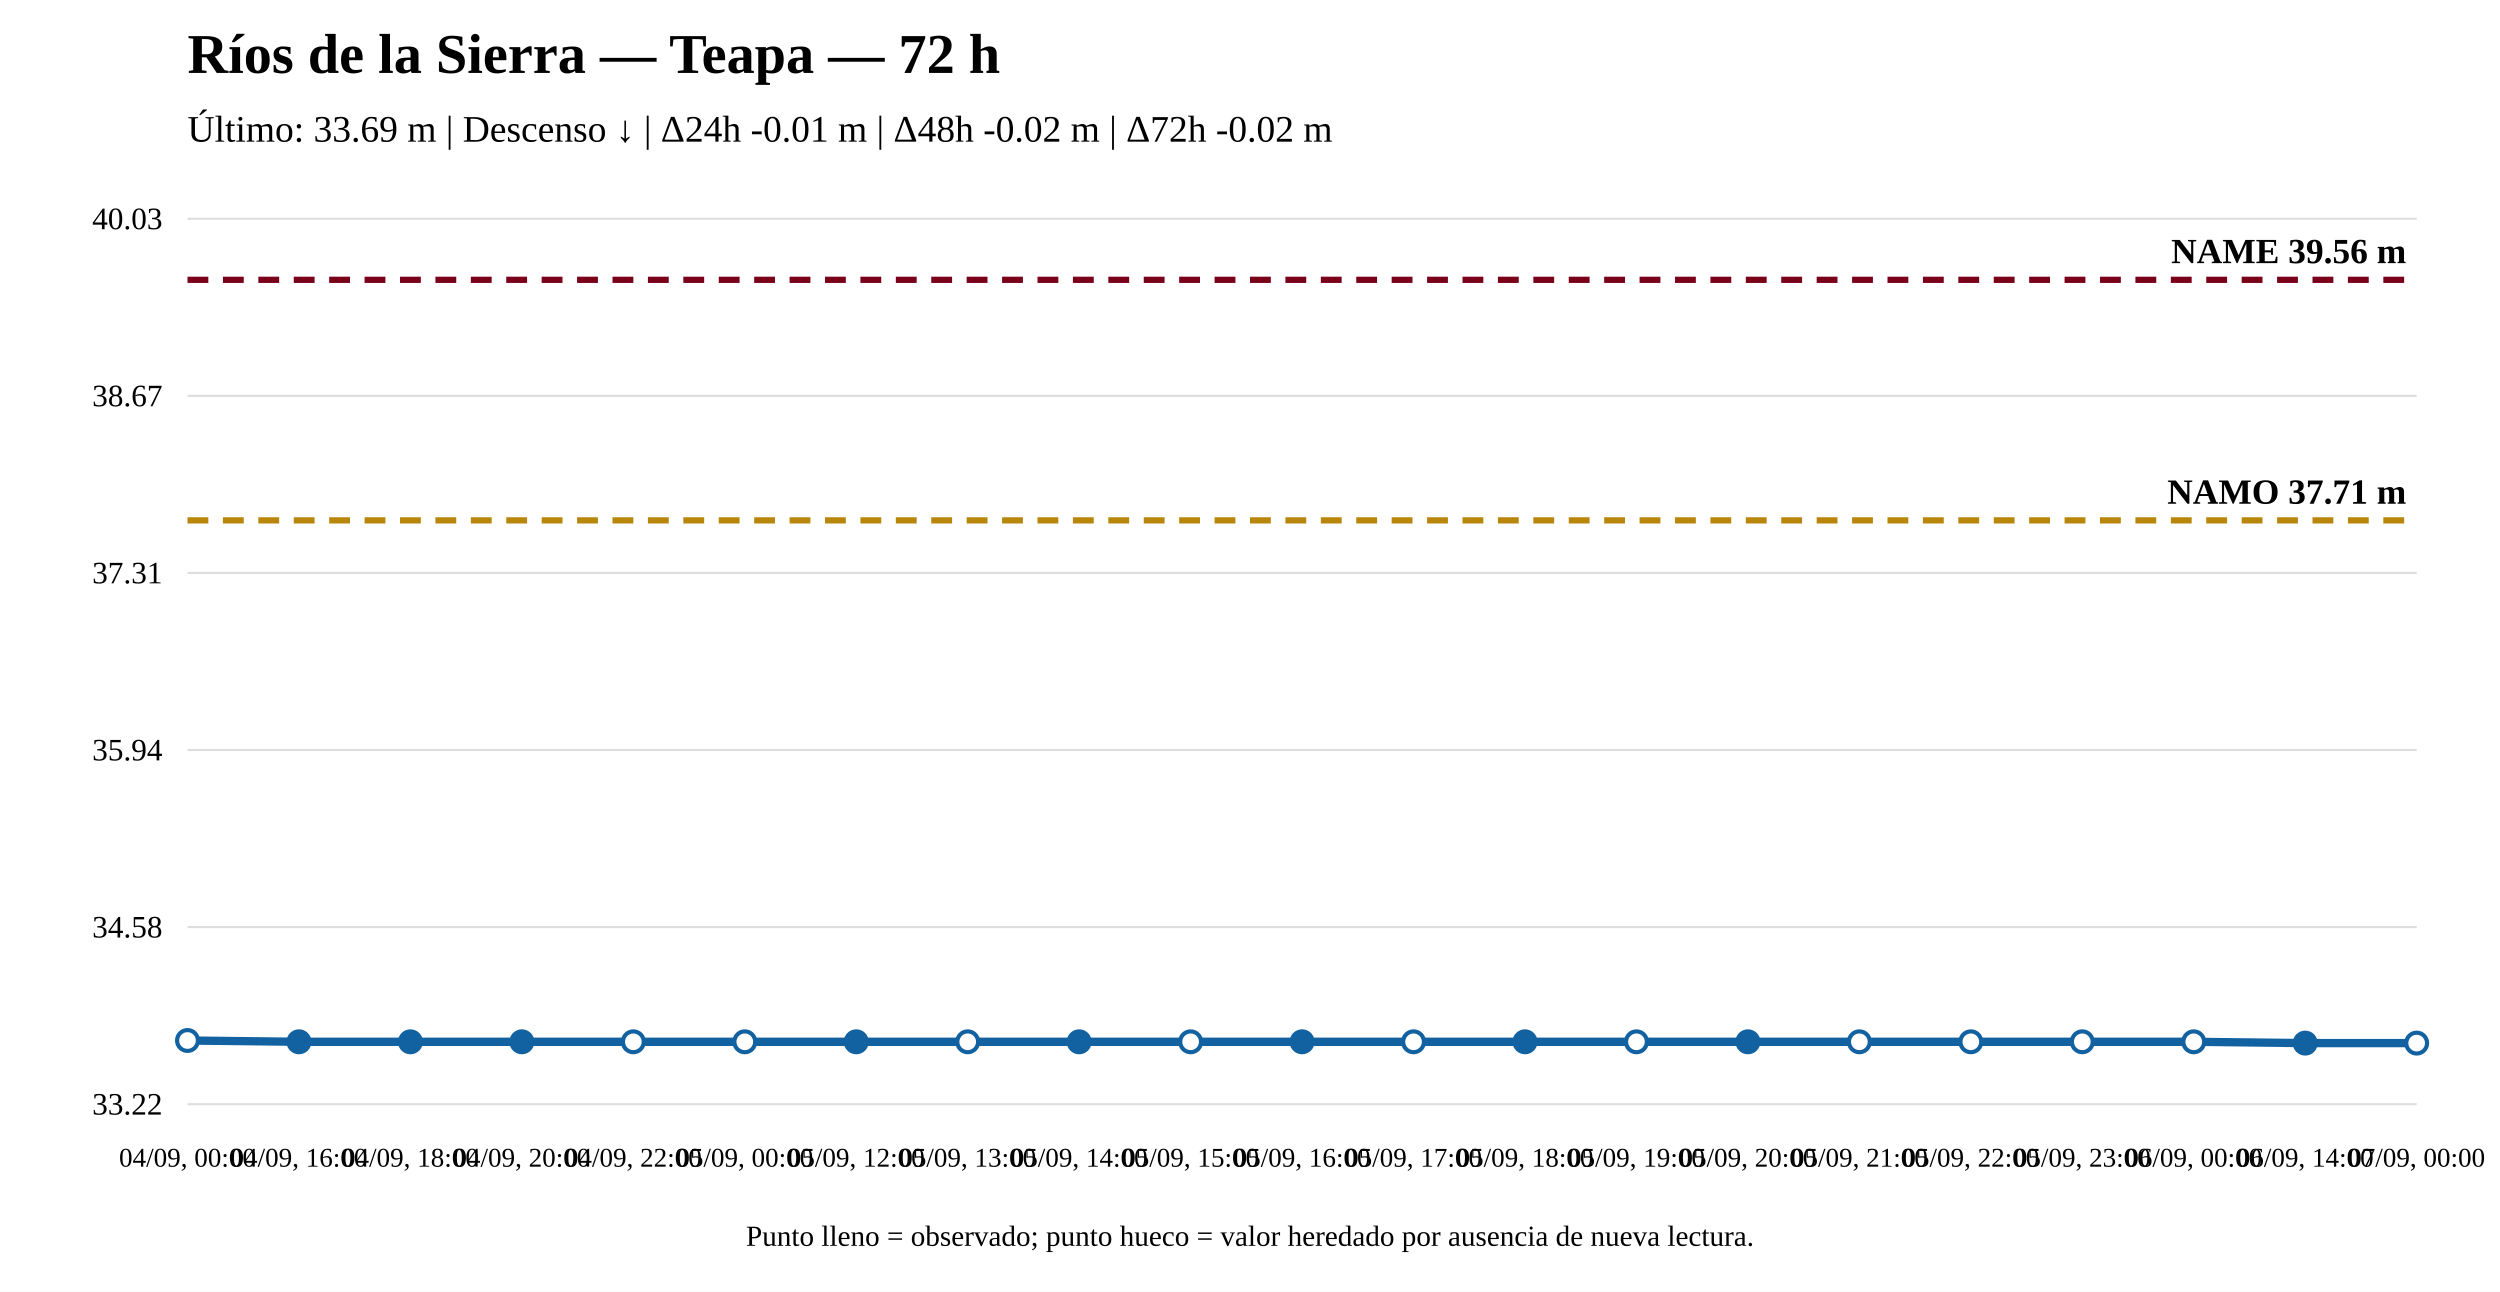
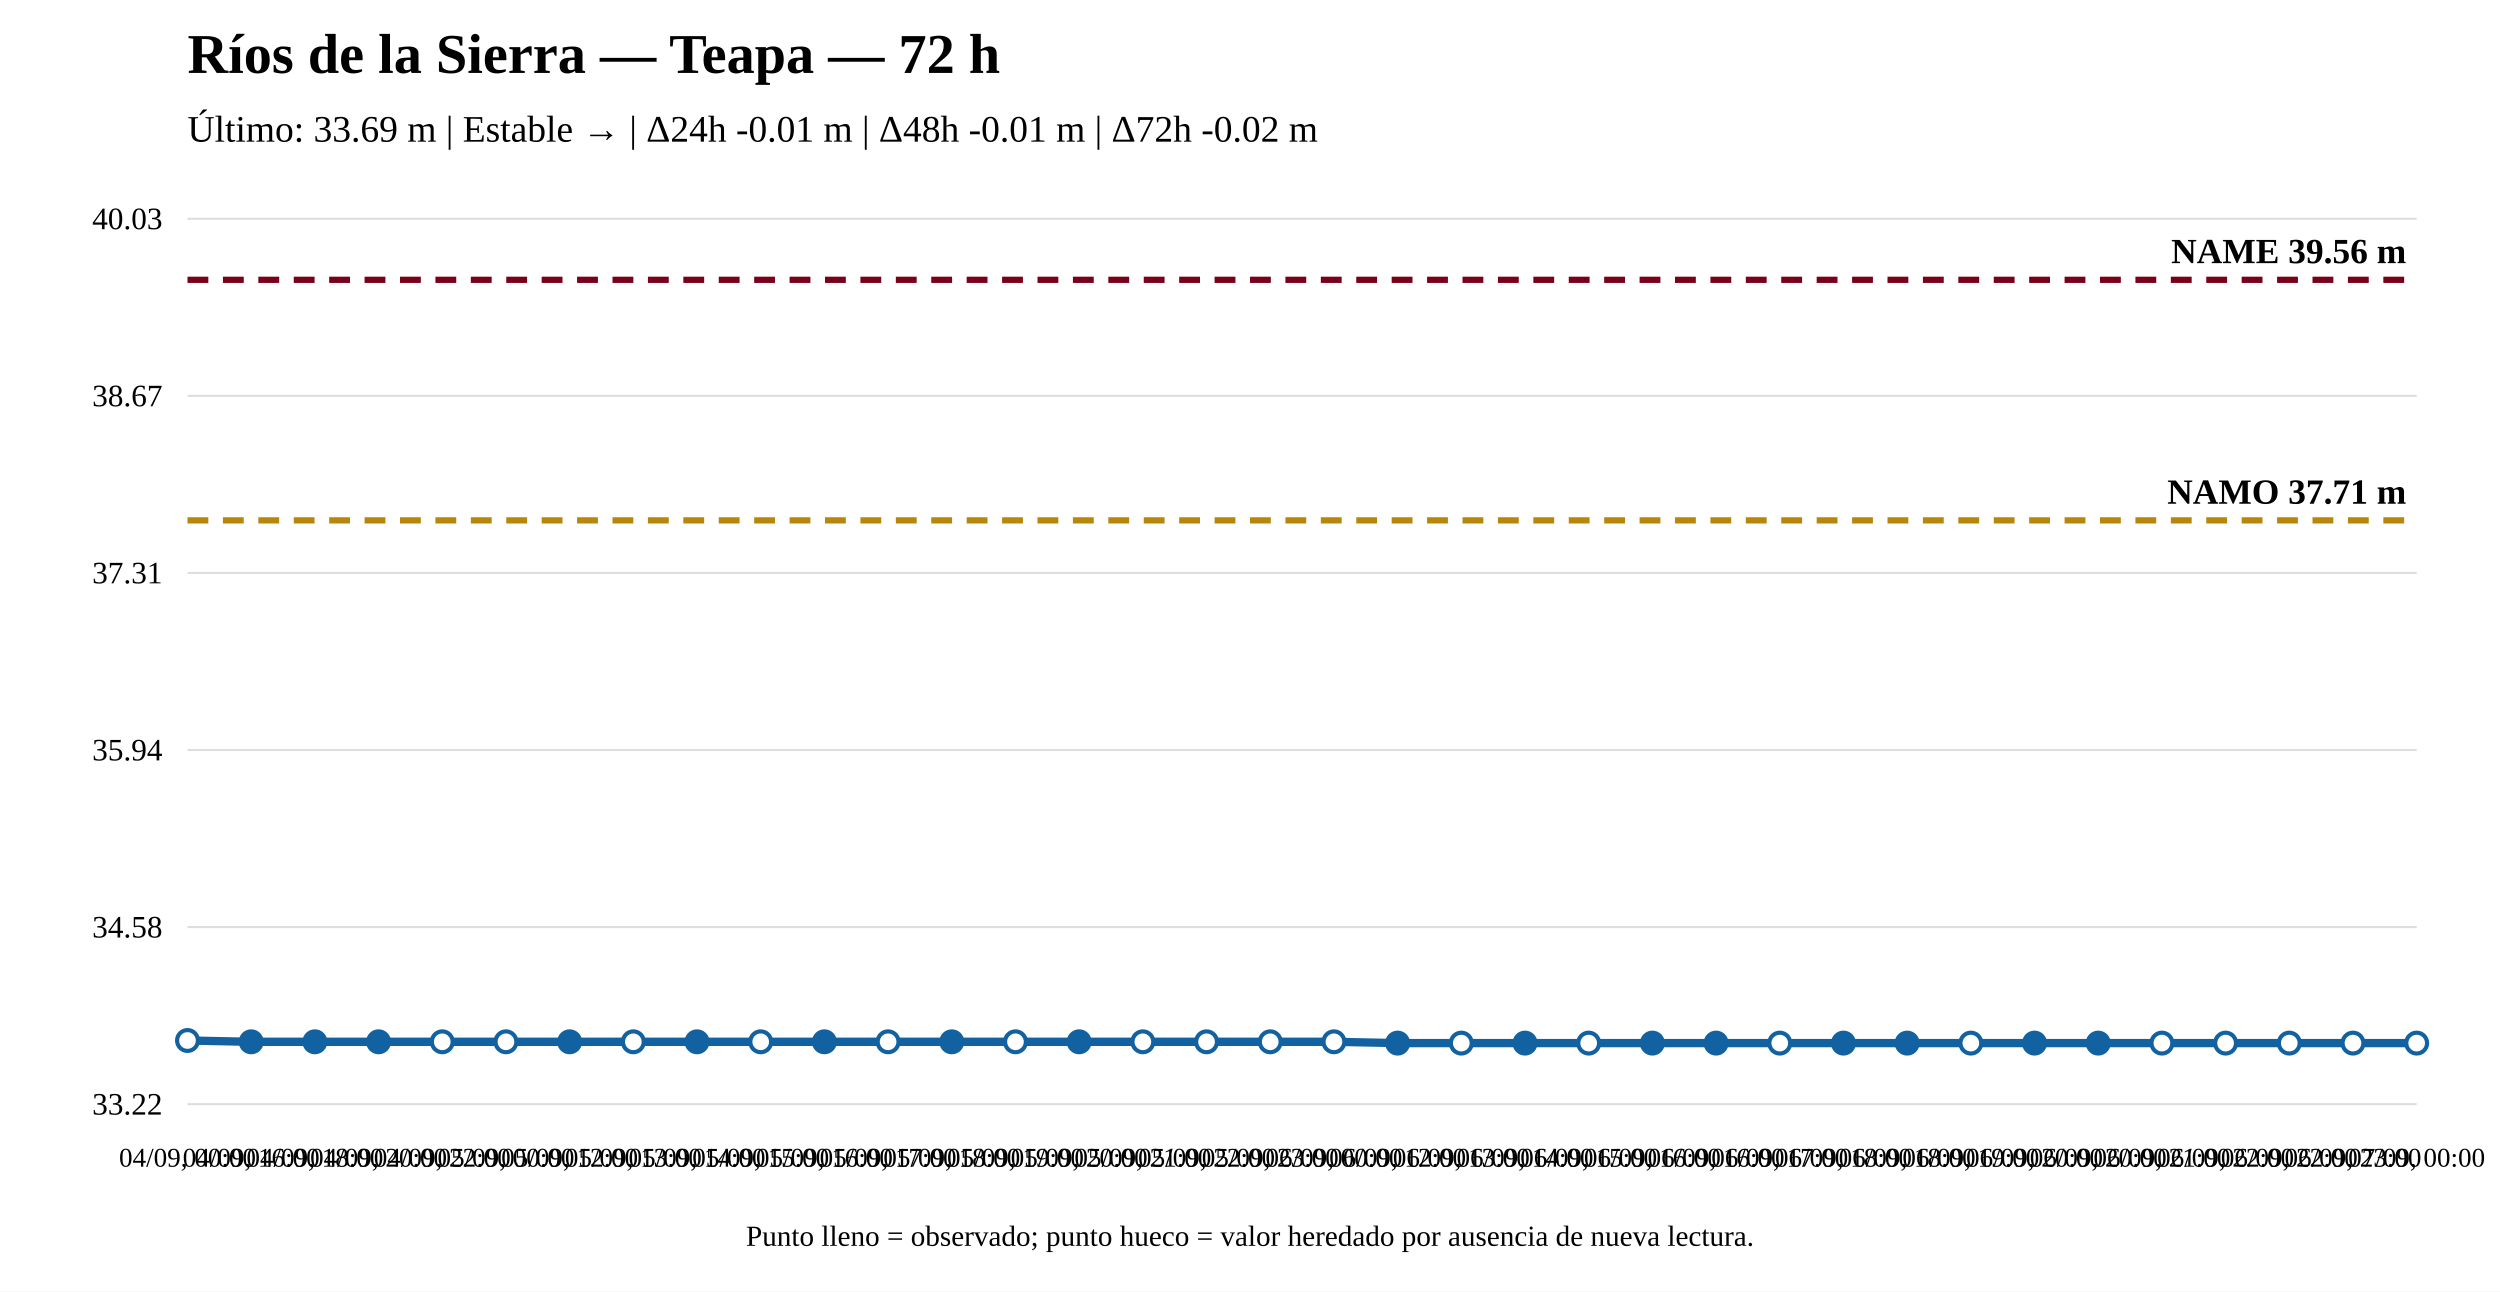
<svg xmlns="http://www.w3.org/2000/svg" width="1200" height="620" viewBox="0 0 1200 620">
  <rect width="100%" height="100%" fill="white" />
  <text x="90" y="35" font-size="27" font-weight="bold">Ríos de la Sierra — Teapa — 72 h</text>
-   <text x="90" y="68" font-size="18">Último: 33.69 m | Descenso ↓ | Δ24h -0.01 m | Δ48h -0.02 m | Δ72h -0.02 m</text>
+   <text x="90" y="68" font-size="18">Último: 33.69 m | Estable → | Δ24h -0.01 m | Δ48h -0.01 m | Δ72h -0.02 m</text>
  <line x1="90" y1="530" x2="1160" y2="530" stroke="#ddd" />
  <line x1="90" y1="445" x2="1160" y2="445" stroke="#ddd" />
  <line x1="90" y1="360" x2="1160" y2="360" stroke="#ddd" />
  <line x1="90" y1="275" x2="1160" y2="275" stroke="#ddd" />
  <line x1="90" y1="190" x2="1160" y2="190" stroke="#ddd" />
  <line x1="90" y1="105" x2="1160" y2="105" stroke="#ddd" />
  <text x="78" y="535" text-anchor="end" font-size="15">33.22</text>
  <text x="78" y="450" text-anchor="end" font-size="15">34.58</text>
  <text x="78" y="365" text-anchor="end" font-size="15">35.94</text>
  <text x="78" y="280" text-anchor="end" font-size="15">37.31</text>
  <text x="78" y="195" text-anchor="end" font-size="15">38.67</text>
  <text x="78" y="110" text-anchor="end" font-size="15">40.03</text>
  <line x1="90" y1="249.779" x2="1160" y2="249.779" stroke="#b8860b" stroke-width="3" stroke-dasharray="10 7" />
  <text x="1155" y="241.779" text-anchor="end" font-size="17" font-weight="bold">NAMO 37.71 m</text>
  <line x1="90" y1="134.31" x2="1160" y2="134.31" stroke="#7a0019" stroke-width="3" stroke-dasharray="10 7" />
  <text x="1155" y="126.31" text-anchor="end" font-size="17" font-weight="bold">NAME 39.56 m</text>
-   <polyline fill="none" stroke="#1261a0" stroke-width="4" points="90,499.441 143.5,500.065 197,500.065 250.5,500.065 304,500.065 357.5,500.065 411,500.065 464.5,500.065 518,500.065 571.5,500.065 625,500.065 678.5,500.065 732,500.065 785.5,500.065 839,500.065 892.5,500.065 946,500.065 999.5,500.065 1053,500.065 1106.5,500.69 1160,500.69" />
+   <polyline fill="none" stroke="#1261a0" stroke-width="4" points="90,499.441 120.571,500.065 151.143,500.065 181.714,500.065 212.286,500.065 242.857,500.065 273.429,500.065 304,500.065 334.571,500.065 365.143,500.065 395.714,500.065 426.286,500.065 456.857,500.065 487.429,500.065 518,500.065 548.571,500.065 579.143,500.065 609.714,500.065 640.286,500.065 670.857,500.69 701.429,500.69 732,500.69 762.571,500.69 793.143,500.69 823.714,500.69 854.286,500.69 884.857,500.69 915.429,500.69 946,500.69 976.571,500.69 1007.143,500.69 1037.714,500.69 1068.286,500.69 1098.857,500.69 1129.429,500.69 1160,500.69" />
  <circle cx="90" cy="499.441" r="5" fill="white" stroke="#1261a0" stroke-width="2" />
-   <circle cx="143.5" cy="500.065" r="5" fill="#1261a0" stroke="#1261a0" stroke-width="2" />
-   <circle cx="197" cy="500.065" r="5" fill="#1261a0" stroke="#1261a0" stroke-width="2" />
-   <circle cx="250.5" cy="500.065" r="5" fill="#1261a0" stroke="#1261a0" stroke-width="2" />
+   <circle cx="120.571" cy="500.065" r="5" fill="#1261a0" stroke="#1261a0" stroke-width="2" />
+   <circle cx="151.143" cy="500.065" r="5" fill="#1261a0" stroke="#1261a0" stroke-width="2" />
+   <circle cx="181.714" cy="500.065" r="5" fill="#1261a0" stroke="#1261a0" stroke-width="2" />
+   <circle cx="212.286" cy="500.065" r="5" fill="white" stroke="#1261a0" stroke-width="2" />
+   <circle cx="242.857" cy="500.065" r="5" fill="white" stroke="#1261a0" stroke-width="2" />
+   <circle cx="273.429" cy="500.065" r="5" fill="#1261a0" stroke="#1261a0" stroke-width="2" />
  <circle cx="304" cy="500.065" r="5" fill="white" stroke="#1261a0" stroke-width="2" />
-   <circle cx="357.5" cy="500.065" r="5" fill="white" stroke="#1261a0" stroke-width="2" />
-   <circle cx="411" cy="500.065" r="5" fill="#1261a0" stroke="#1261a0" stroke-width="2" />
-   <circle cx="464.5" cy="500.065" r="5" fill="white" stroke="#1261a0" stroke-width="2" />
+   <circle cx="334.571" cy="500.065" r="5" fill="#1261a0" stroke="#1261a0" stroke-width="2" />
+   <circle cx="365.143" cy="500.065" r="5" fill="white" stroke="#1261a0" stroke-width="2" />
+   <circle cx="395.714" cy="500.065" r="5" fill="#1261a0" stroke="#1261a0" stroke-width="2" />
+   <circle cx="426.286" cy="500.065" r="5" fill="white" stroke="#1261a0" stroke-width="2" />
+   <circle cx="456.857" cy="500.065" r="5" fill="#1261a0" stroke="#1261a0" stroke-width="2" />
+   <circle cx="487.429" cy="500.065" r="5" fill="white" stroke="#1261a0" stroke-width="2" />
  <circle cx="518" cy="500.065" r="5" fill="#1261a0" stroke="#1261a0" stroke-width="2" />
-   <circle cx="571.5" cy="500.065" r="5" fill="white" stroke="#1261a0" stroke-width="2" />
-   <circle cx="625" cy="500.065" r="5" fill="#1261a0" stroke="#1261a0" stroke-width="2" />
-   <circle cx="678.5" cy="500.065" r="5" fill="white" stroke="#1261a0" stroke-width="2" />
-   <circle cx="732" cy="500.065" r="5" fill="#1261a0" stroke="#1261a0" stroke-width="2" />
-   <circle cx="785.5" cy="500.065" r="5" fill="white" stroke="#1261a0" stroke-width="2" />
-   <circle cx="839" cy="500.065" r="5" fill="#1261a0" stroke="#1261a0" stroke-width="2" />
-   <circle cx="892.5" cy="500.065" r="5" fill="white" stroke="#1261a0" stroke-width="2" />
-   <circle cx="946" cy="500.065" r="5" fill="white" stroke="#1261a0" stroke-width="2" />
-   <circle cx="999.5" cy="500.065" r="5" fill="white" stroke="#1261a0" stroke-width="2" />
-   <circle cx="1053" cy="500.065" r="5" fill="white" stroke="#1261a0" stroke-width="2" />
-   <circle cx="1106.5" cy="500.69" r="5" fill="#1261a0" stroke="#1261a0" stroke-width="2" />
+   <circle cx="548.571" cy="500.065" r="5" fill="white" stroke="#1261a0" stroke-width="2" />
+   <circle cx="579.143" cy="500.065" r="5" fill="white" stroke="#1261a0" stroke-width="2" />
+   <circle cx="609.714" cy="500.065" r="5" fill="white" stroke="#1261a0" stroke-width="2" />
+   <circle cx="640.286" cy="500.065" r="5" fill="white" stroke="#1261a0" stroke-width="2" />
+   <circle cx="670.857" cy="500.69" r="5" fill="#1261a0" stroke="#1261a0" stroke-width="2" />
+   <circle cx="701.429" cy="500.69" r="5" fill="white" stroke="#1261a0" stroke-width="2" />
+   <circle cx="732" cy="500.69" r="5" fill="#1261a0" stroke="#1261a0" stroke-width="2" />
+   <circle cx="762.571" cy="500.69" r="5" fill="white" stroke="#1261a0" stroke-width="2" />
+   <circle cx="793.143" cy="500.69" r="5" fill="#1261a0" stroke="#1261a0" stroke-width="2" />
+   <circle cx="823.714" cy="500.69" r="5" fill="#1261a0" stroke="#1261a0" stroke-width="2" />
+   <circle cx="854.286" cy="500.69" r="5" fill="white" stroke="#1261a0" stroke-width="2" />
+   <circle cx="884.857" cy="500.69" r="5" fill="#1261a0" stroke="#1261a0" stroke-width="2" />
+   <circle cx="915.429" cy="500.69" r="5" fill="#1261a0" stroke="#1261a0" stroke-width="2" />
+   <circle cx="946" cy="500.69" r="5" fill="white" stroke="#1261a0" stroke-width="2" />
+   <circle cx="976.571" cy="500.69" r="5" fill="#1261a0" stroke="#1261a0" stroke-width="2" />
+   <circle cx="1007.143" cy="500.69" r="5" fill="#1261a0" stroke="#1261a0" stroke-width="2" />
+   <circle cx="1037.714" cy="500.69" r="5" fill="white" stroke="#1261a0" stroke-width="2" />
+   <circle cx="1068.286" cy="500.69" r="5" fill="white" stroke="#1261a0" stroke-width="2" />
+   <circle cx="1098.857" cy="500.69" r="5" fill="white" stroke="#1261a0" stroke-width="2" />
+   <circle cx="1129.429" cy="500.69" r="5" fill="white" stroke="#1261a0" stroke-width="2" />
  <circle cx="1160" cy="500.69" r="5" fill="white" stroke="#1261a0" stroke-width="2" />
  <text x="90" y="560" text-anchor="middle" font-size="13">04/09, 00:00</text>
-   <text x="143.5" y="560" text-anchor="middle" font-size="13">04/09, 16:00</text>
-   <text x="197" y="560" text-anchor="middle" font-size="13">04/09, 18:00</text>
-   <text x="250.5" y="560" text-anchor="middle" font-size="13">04/09, 20:00</text>
-   <text x="304" y="560" text-anchor="middle" font-size="13">04/09, 22:00</text>
-   <text x="357.5" y="560" text-anchor="middle" font-size="13">05/09, 00:00</text>
-   <text x="411" y="560" text-anchor="middle" font-size="13">05/09, 12:00</text>
-   <text x="464.5" y="560" text-anchor="middle" font-size="13">05/09, 13:00</text>
-   <text x="518" y="560" text-anchor="middle" font-size="13">05/09, 14:00</text>
-   <text x="571.5" y="560" text-anchor="middle" font-size="13">05/09, 15:00</text>
-   <text x="625" y="560" text-anchor="middle" font-size="13">05/09, 16:00</text>
-   <text x="678.5" y="560" text-anchor="middle" font-size="13">05/09, 17:00</text>
-   <text x="732" y="560" text-anchor="middle" font-size="13">05/09, 18:00</text>
-   <text x="785.5" y="560" text-anchor="middle" font-size="13">05/09, 19:00</text>
-   <text x="839" y="560" text-anchor="middle" font-size="13">05/09, 20:00</text>
-   <text x="892.5" y="560" text-anchor="middle" font-size="13">05/09, 21:00</text>
-   <text x="946" y="560" text-anchor="middle" font-size="13">05/09, 22:00</text>
-   <text x="999.5" y="560" text-anchor="middle" font-size="13">05/09, 23:00</text>
-   <text x="1053" y="560" text-anchor="middle" font-size="13">06/09, 00:00</text>
-   <text x="1106.5" y="560" text-anchor="middle" font-size="13">06/09, 14:00</text>
+   <text x="120.571" y="560" text-anchor="middle" font-size="13">04/09, 16:00</text>
+   <text x="151.143" y="560" text-anchor="middle" font-size="13">04/09, 18:00</text>
+   <text x="181.714" y="560" text-anchor="middle" font-size="13">04/09, 20:00</text>
+   <text x="212.286" y="560" text-anchor="middle" font-size="13">04/09, 22:00</text>
+   <text x="242.857" y="560" text-anchor="middle" font-size="13">05/09, 00:00</text>
+   <text x="273.429" y="560" text-anchor="middle" font-size="13">05/09, 12:00</text>
+   <text x="304" y="560" text-anchor="middle" font-size="13">05/09, 13:00</text>
+   <text x="334.571" y="560" text-anchor="middle" font-size="13">05/09, 14:00</text>
+   <text x="365.143" y="560" text-anchor="middle" font-size="13">05/09, 15:00</text>
+   <text x="395.714" y="560" text-anchor="middle" font-size="13">05/09, 16:00</text>
+   <text x="426.286" y="560" text-anchor="middle" font-size="13">05/09, 17:00</text>
+   <text x="456.857" y="560" text-anchor="middle" font-size="13">05/09, 18:00</text>
+   <text x="487.429" y="560" text-anchor="middle" font-size="13">05/09, 19:00</text>
+   <text x="518" y="560" text-anchor="middle" font-size="13">05/09, 20:00</text>
+   <text x="548.571" y="560" text-anchor="middle" font-size="13">05/09, 21:00</text>
+   <text x="579.143" y="560" text-anchor="middle" font-size="13">05/09, 22:00</text>
+   <text x="609.714" y="560" text-anchor="middle" font-size="13">05/09, 23:00</text>
+   <text x="640.286" y="560" text-anchor="middle" font-size="13">06/09, 00:00</text>
+   <text x="670.857" y="560" text-anchor="middle" font-size="13">06/09, 12:00</text>
+   <text x="701.429" y="560" text-anchor="middle" font-size="13">06/09, 13:00</text>
+   <text x="732" y="560" text-anchor="middle" font-size="13">06/09, 14:00</text>
+   <text x="762.571" y="560" text-anchor="middle" font-size="13">06/09, 15:00</text>
+   <text x="793.143" y="560" text-anchor="middle" font-size="13">06/09, 16:00</text>
+   <text x="823.714" y="560" text-anchor="middle" font-size="13">06/09, 16:00</text>
+   <text x="854.286" y="560" text-anchor="middle" font-size="13">06/09, 17:00</text>
+   <text x="884.857" y="560" text-anchor="middle" font-size="13">06/09, 18:00</text>
+   <text x="915.429" y="560" text-anchor="middle" font-size="13">06/09, 18:00</text>
+   <text x="946" y="560" text-anchor="middle" font-size="13">06/09, 19:00</text>
+   <text x="976.571" y="560" text-anchor="middle" font-size="13">06/09, 20:00</text>
+   <text x="1007.143" y="560" text-anchor="middle" font-size="13">06/09, 20:00</text>
+   <text x="1037.714" y="560" text-anchor="middle" font-size="13">06/09, 21:00</text>
+   <text x="1068.286" y="560" text-anchor="middle" font-size="13">06/09, 22:00</text>
+   <text x="1098.857" y="560" text-anchor="middle" font-size="13">06/09, 22:00</text>
+   <text x="1129.429" y="560" text-anchor="middle" font-size="13">06/09, 23:00</text>
  <text x="1160" y="560" text-anchor="middle" font-size="13">07/09, 00:00</text>
  <text x="600" y="598" text-anchor="middle" font-size="14">Punto lleno = observado; punto hueco = valor heredado por ausencia de nueva lectura.</text>
</svg>
